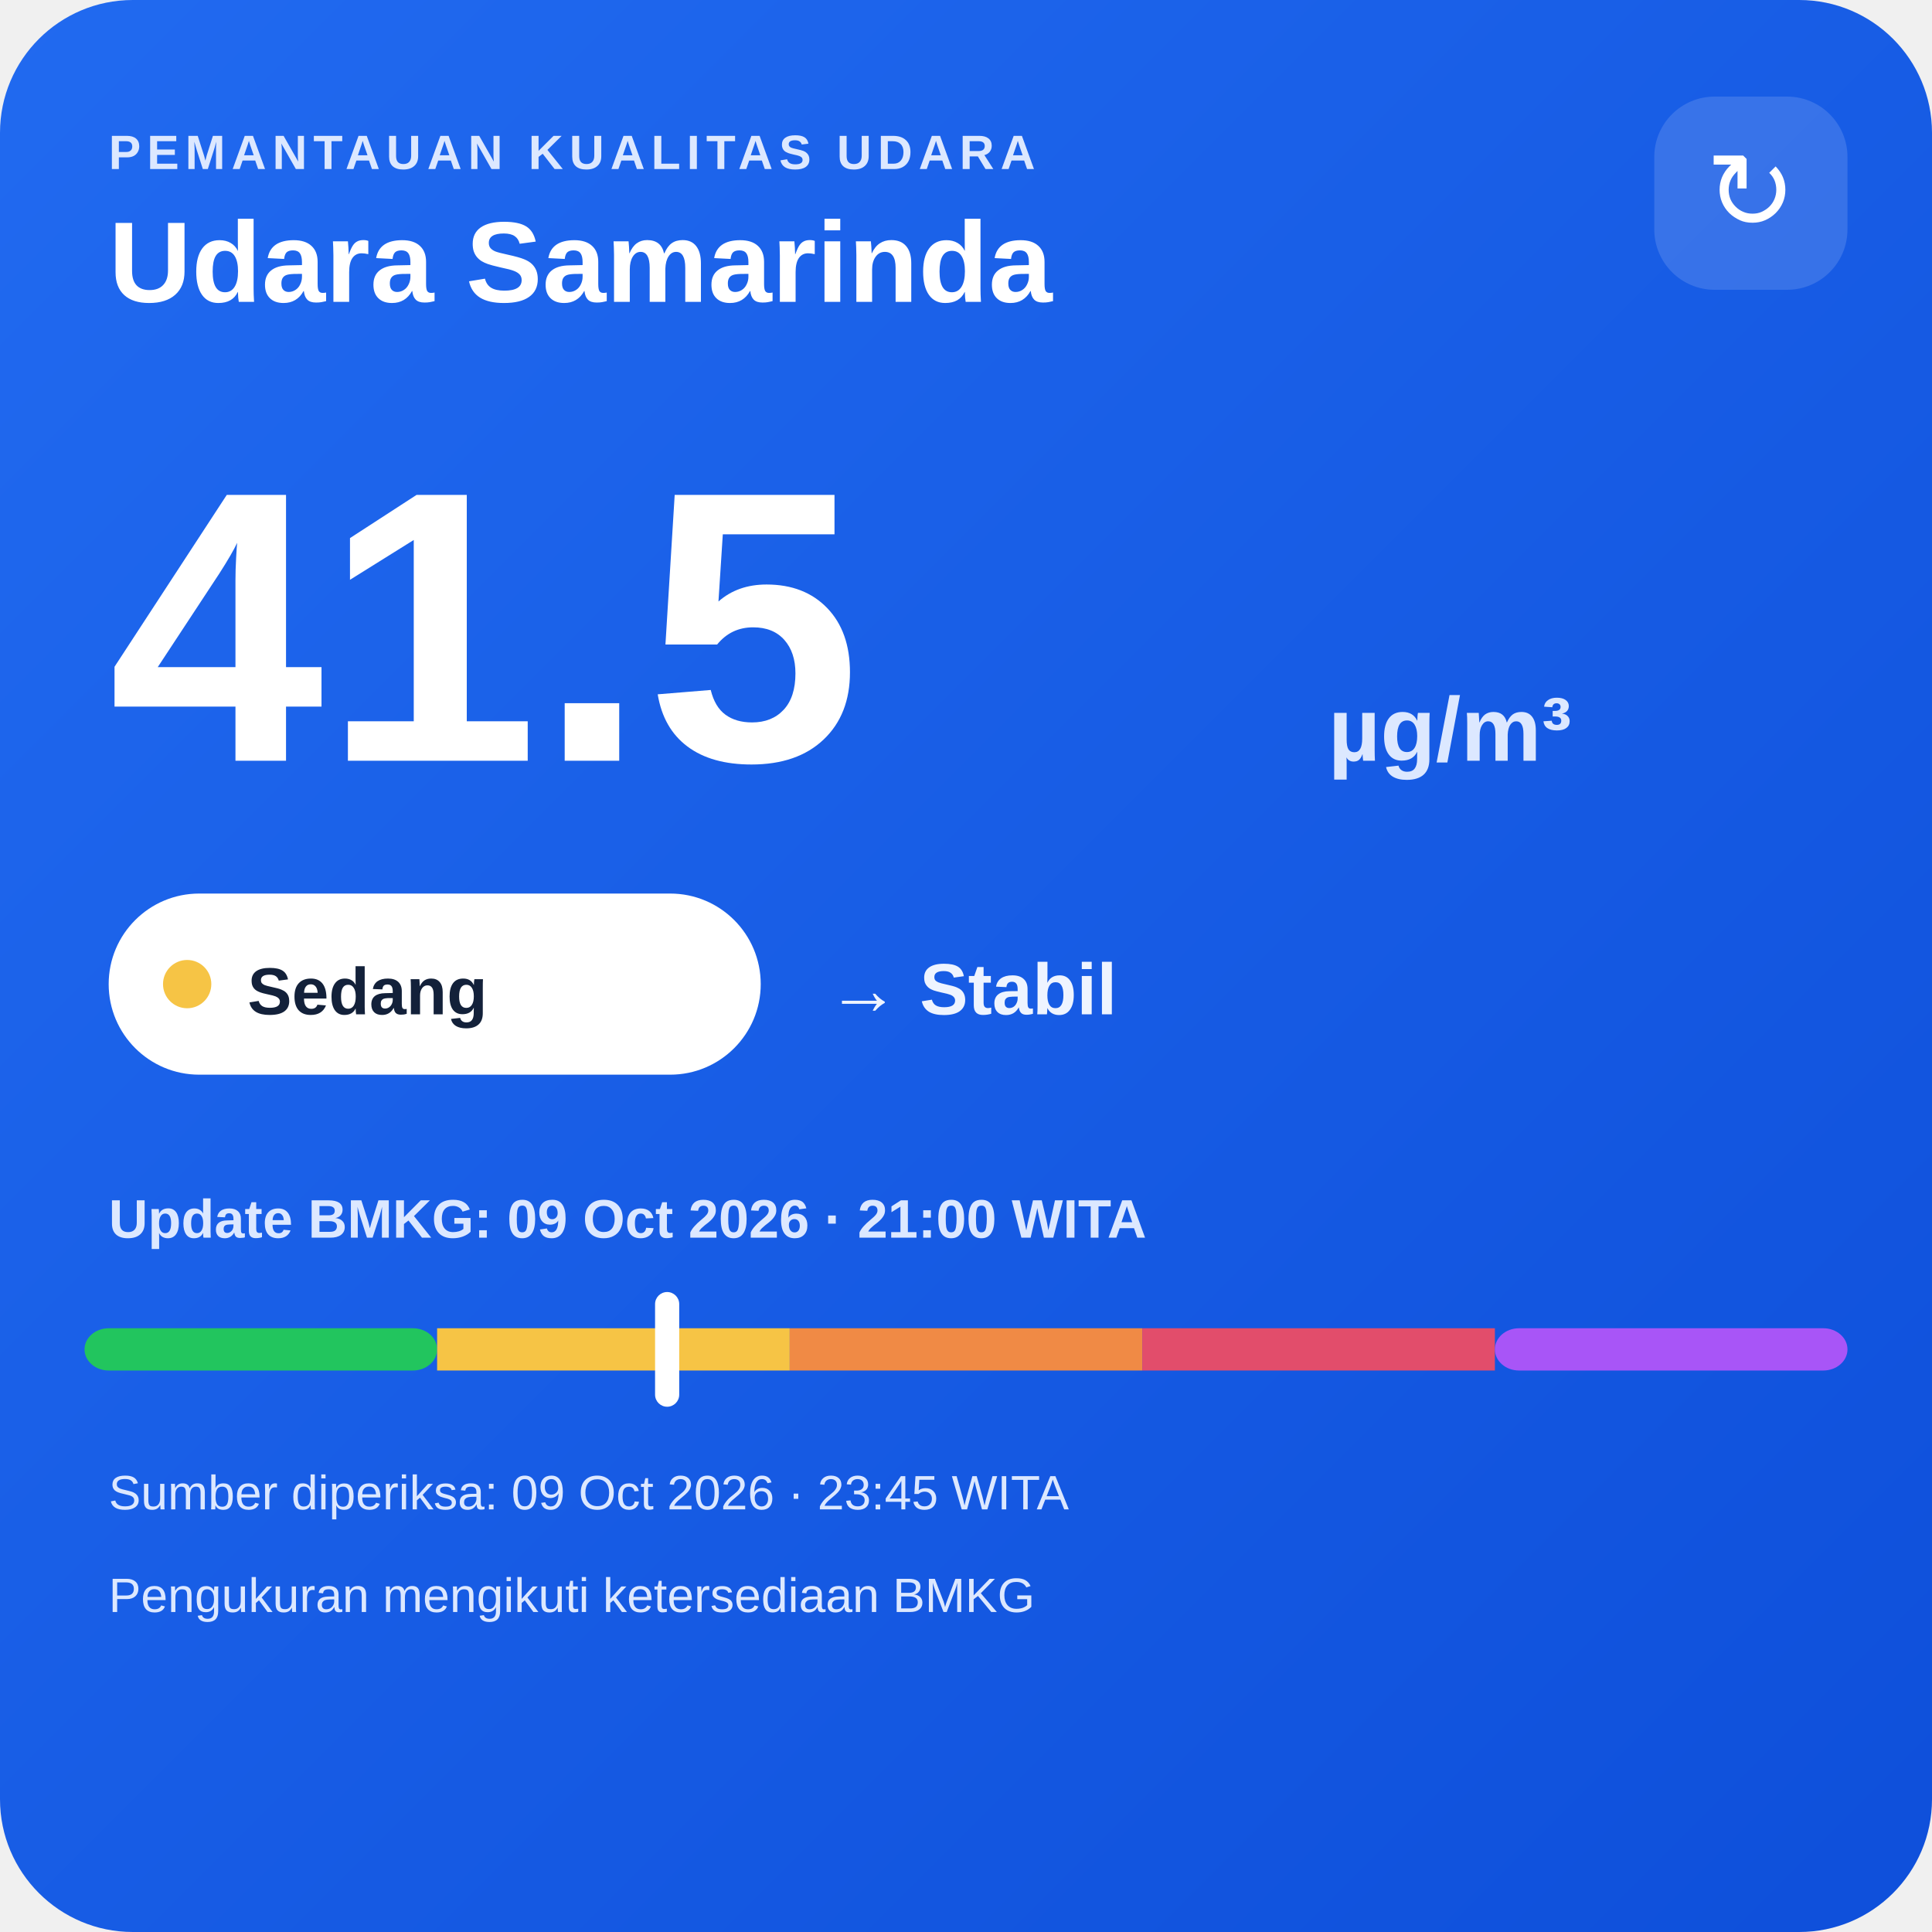
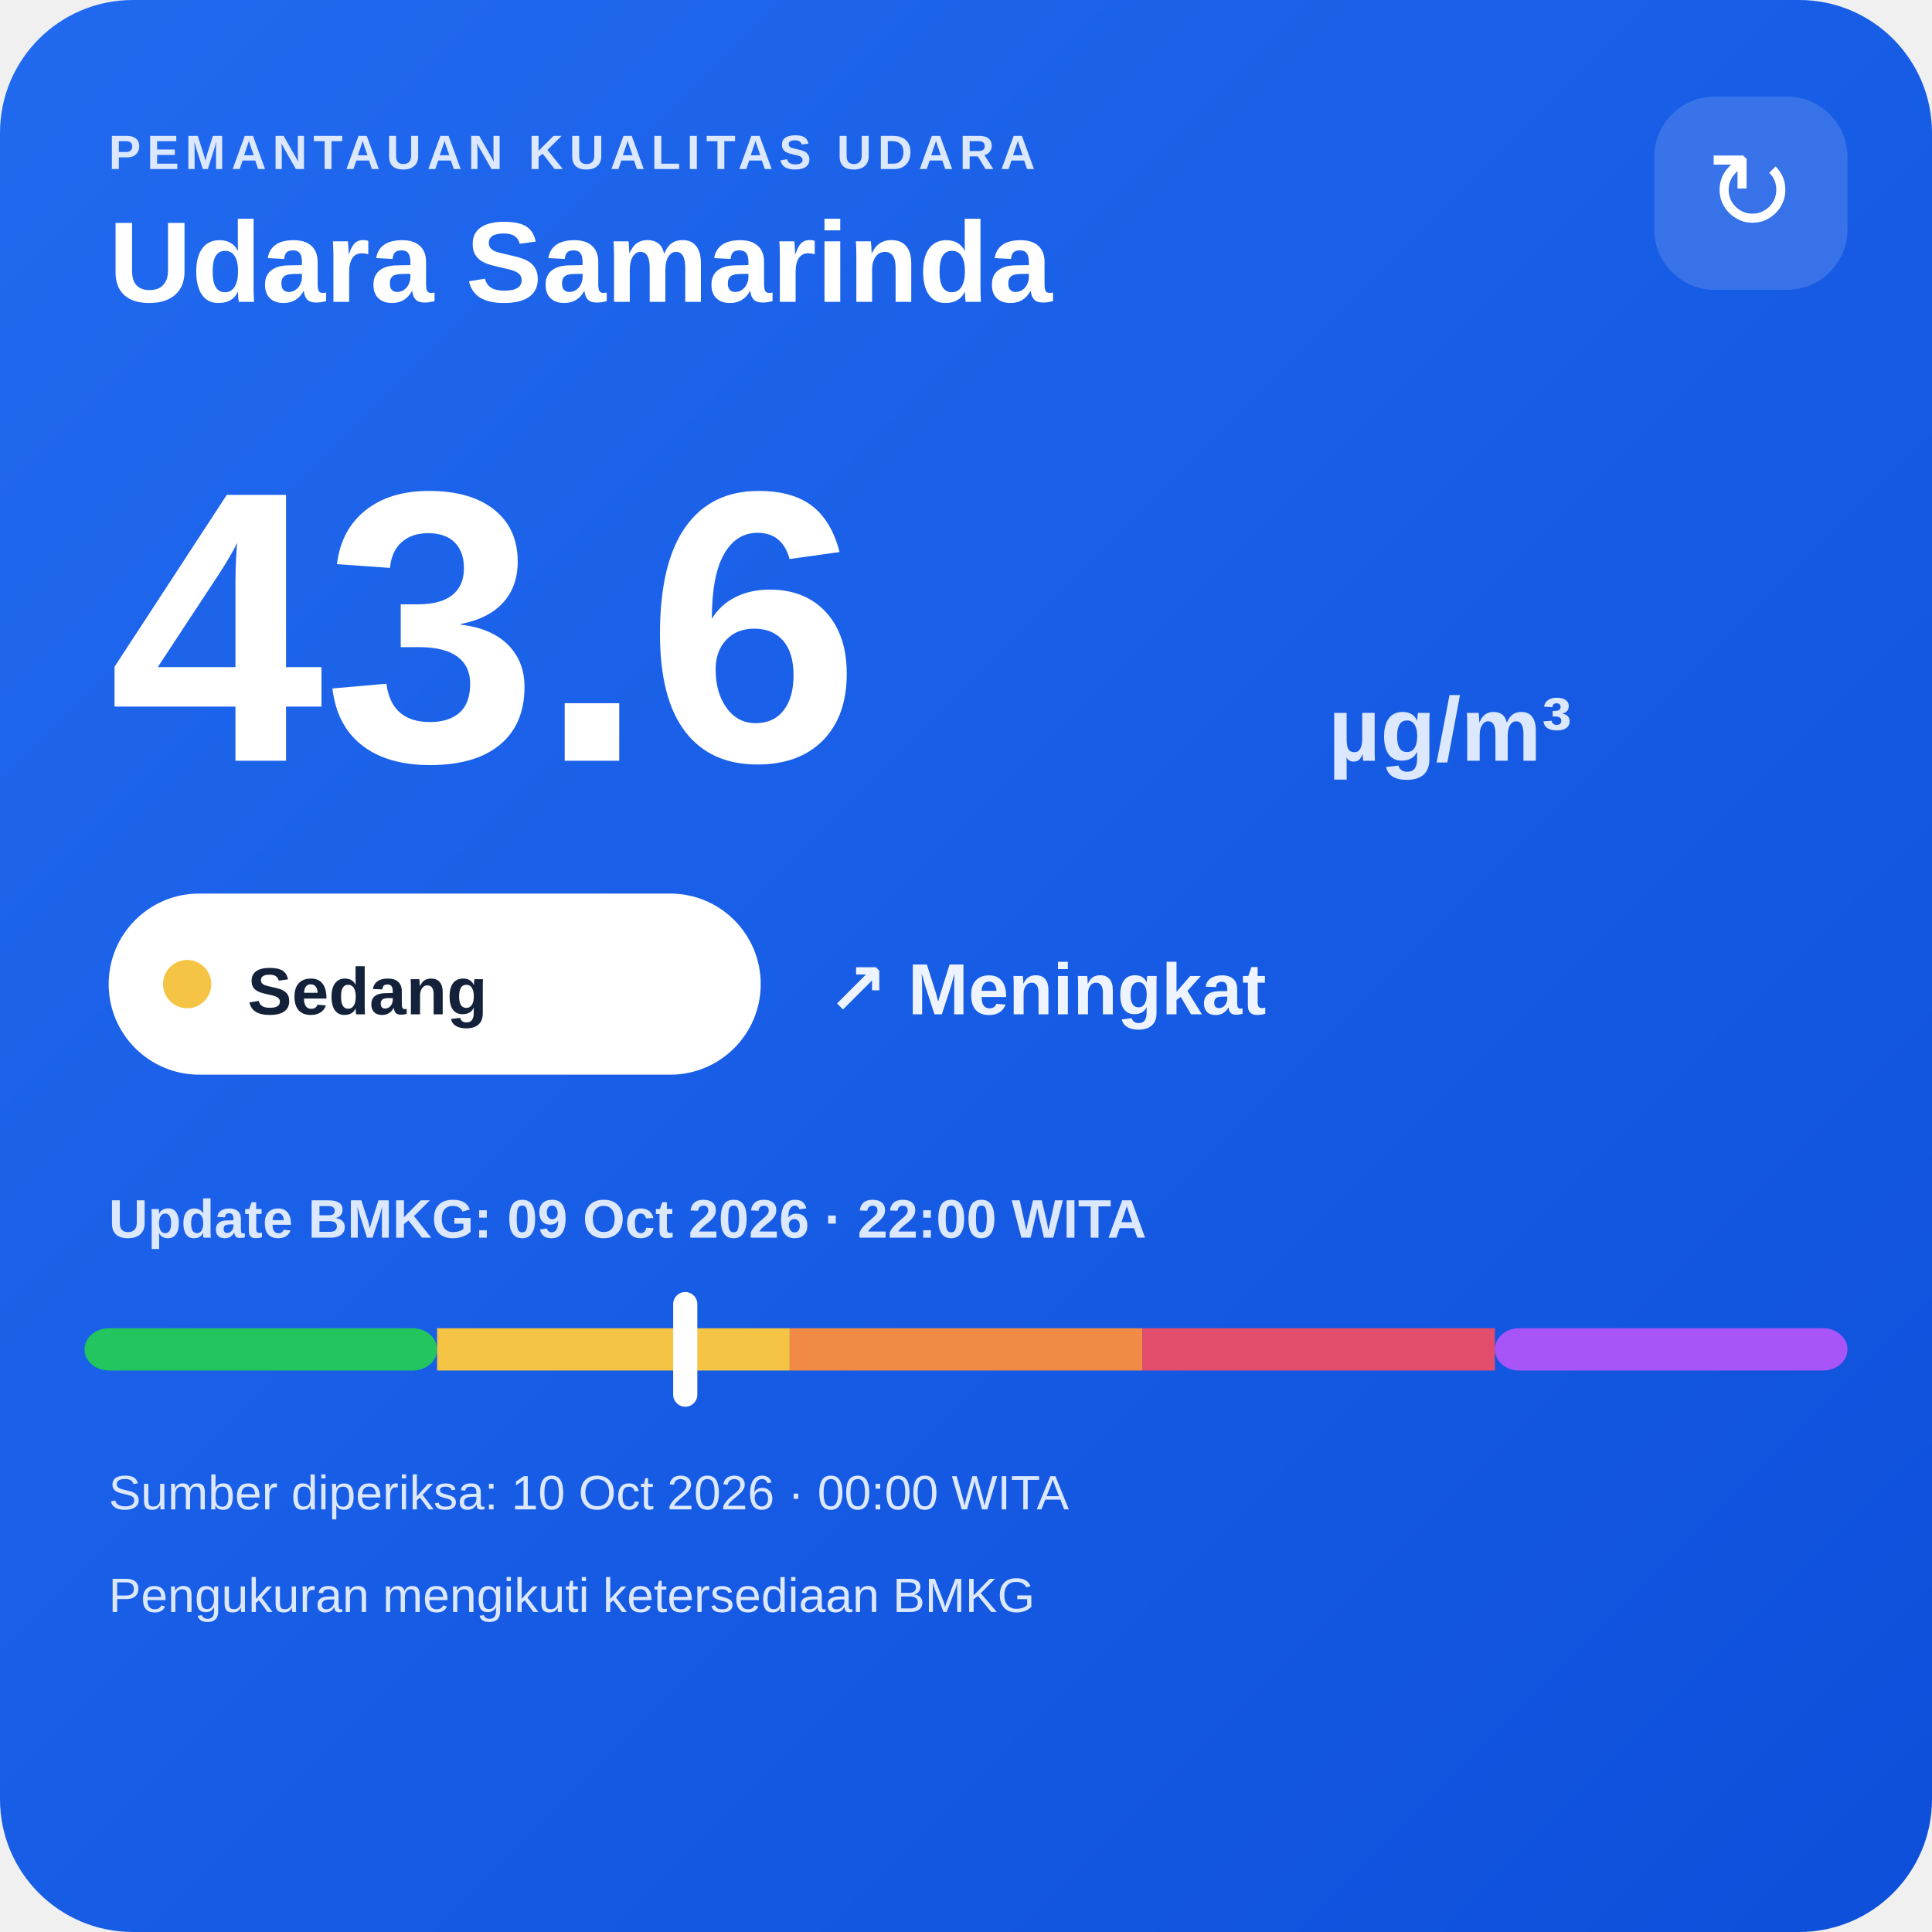
<svg xmlns="http://www.w3.org/2000/svg" width="320" height="320" viewBox="0 0 320 320">
  <defs>
    <linearGradient id="bg" x1="0" y1="0" x2="1" y2="1">
      <stop offset="0" stop-color="#216af0" />
      <stop offset="1" stop-color="#0e4fda" />
    </linearGradient>
  </defs>
  <rect width="320" height="320" rx="22" fill="url(#bg)" />
  <text x="18" y="28" fill="#dce8ff" font-family="Arial,sans-serif" font-size="8" font-weight="700" letter-spacing="1">PEMANTAUAN KUALITAS UDARA</text>
  <text x="18" y="50" fill="#ffffff" font-family="Arial,sans-serif" font-size="19" font-weight="700">Udara Samarinda</text>
  <rect x="274" y="16" width="32" height="32" rx="10" fill="#ffffff" fill-opacity=".14" />
  <text x="290" y="38" text-anchor="middle" fill="#ffffff" font-family="Arial,sans-serif" font-size="18">↻</text>
-   <text x="18" y="126" fill="#ffffff" font-family="Arial,sans-serif" font-size="64" font-weight="800">41.5</text>
+   <text x="18" y="126" fill="#ffffff" font-family="Arial,sans-serif" font-size="64" font-weight="800">43.6</text>
  <text x="220" y="126" fill="#dce8ff" font-family="Arial,sans-serif" font-size="15" font-weight="700">µg/m³</text>
  <rect x="18" y="148" width="108" height="30" rx="15" fill="#ffffff" />
  <circle cx="31" cy="163" r="4" fill="#f6c445" />
  <text x="41" y="168" fill="#13213a" font-family="Arial,sans-serif" font-size="11" font-weight="700">Sedang</text>
-   <text x="137" y="168" fill="#eef4ff" font-family="Arial,sans-serif" font-size="12" font-weight="700">→ Stabil</text>
-   <text x="18" y="205" fill="#dce8ff" font-family="Arial,sans-serif" font-size="9" font-weight="700">Update BMKG: 09 Oct 2026 · 21:00 WITA</text>
+   <text x="137" y="168" fill="#eef4ff" font-family="Arial,sans-serif" font-size="12" font-weight="700">↗ Meningkat</text>
+   <text x="18" y="205" fill="#dce8ff" font-family="Arial,sans-serif" font-size="9" font-weight="700">Update BMKG: 09 Oct 2026 · 22:00 WITA</text>
  <rect x="14" y="220" width="58.4" height="7" rx="4" fill="#22c55e" />
  <rect x="72.4" y="220" width="58.4" height="7" fill="#f6c445" />
  <rect x="130.8" y="220" width="58.4" height="7" fill="#f08a45" />
  <rect x="189.2" y="220" width="58.4" height="7" fill="#e24d6b" />
  <rect x="247.6" y="220" width="58.4" height="7" rx="4" fill="#a855f7" />
-   <rect x="108.5" y="214" width="4" height="19" rx="2" fill="#ffffff" />
-   <text x="18" y="250" fill="#dce8ff" font-family="Arial,sans-serif" font-size="8">Sumber diperiksa: 09 Oct 2026 · 23:45 WITA</text>
+   <rect x="111.5" y="214" width="4" height="19" rx="2" fill="#ffffff" />
+   <text x="18" y="250" fill="#dce8ff" font-family="Arial,sans-serif" font-size="8">Sumber diperiksa: 10 Oct 2026 · 00:00 WITA</text>
  <text x="18" y="267" fill="#dce8ff" font-family="Arial,sans-serif" font-size="8">Pengukuran mengikuti ketersediaan BMKG</text>
</svg>
